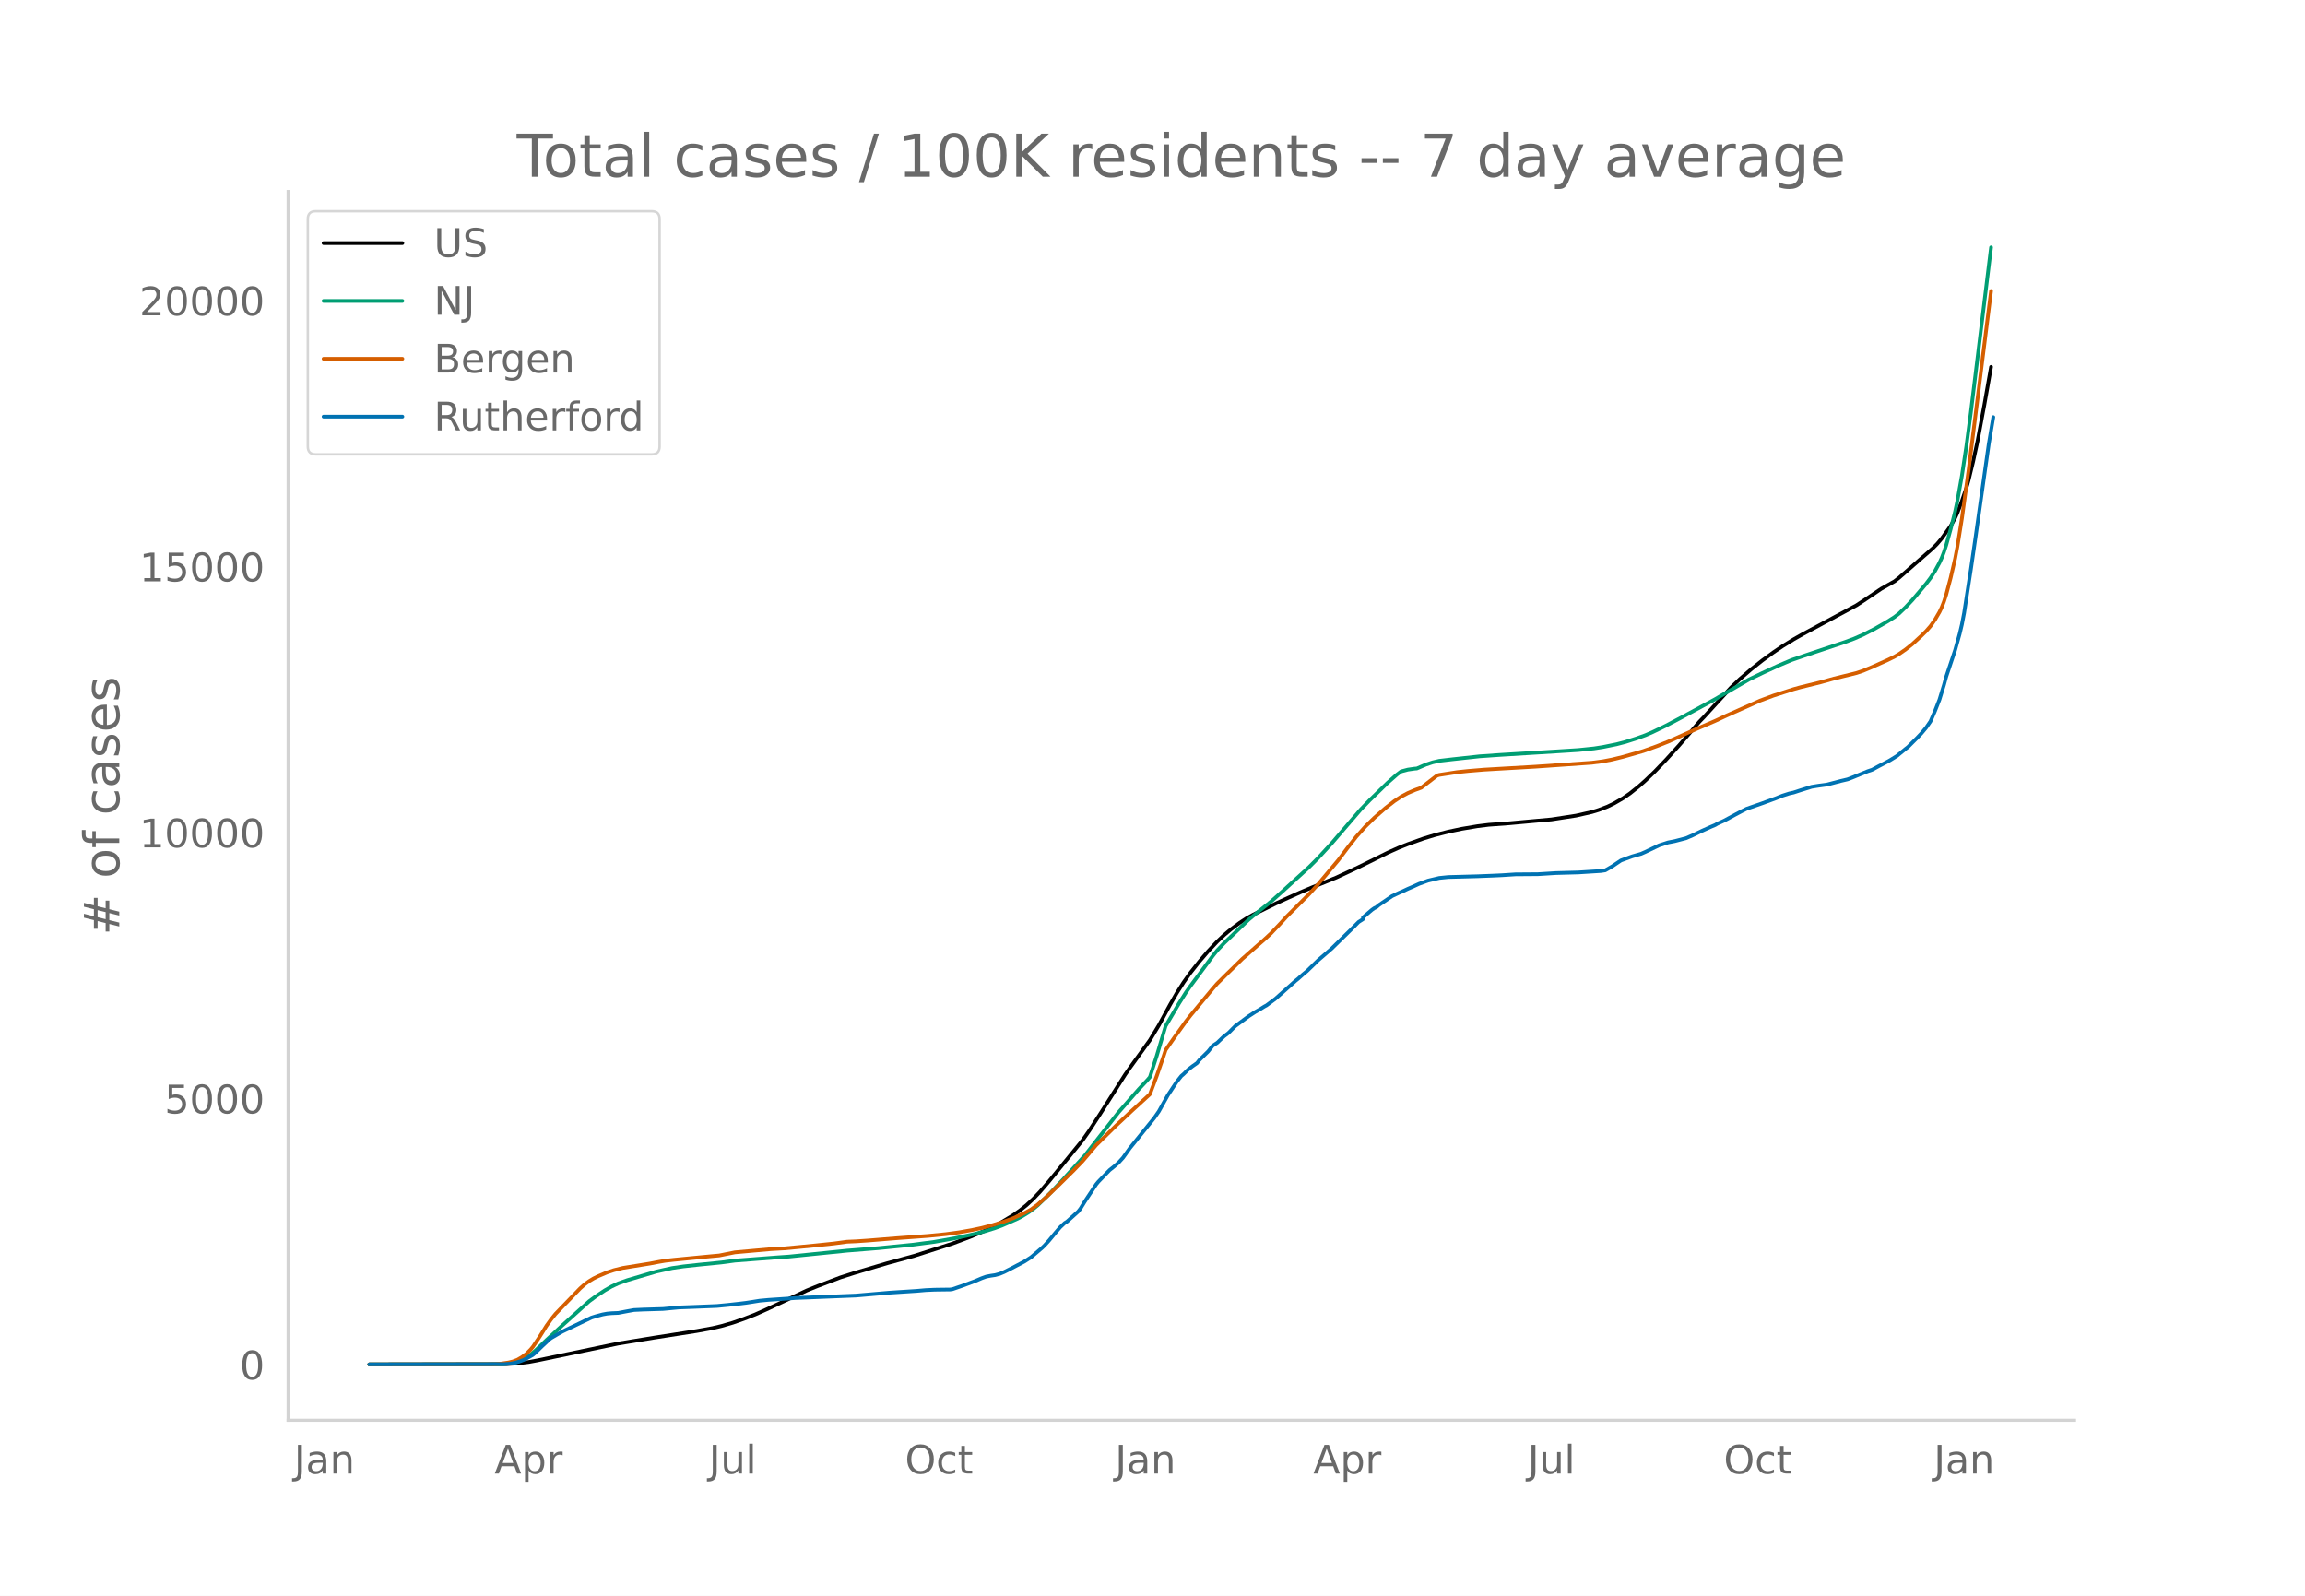
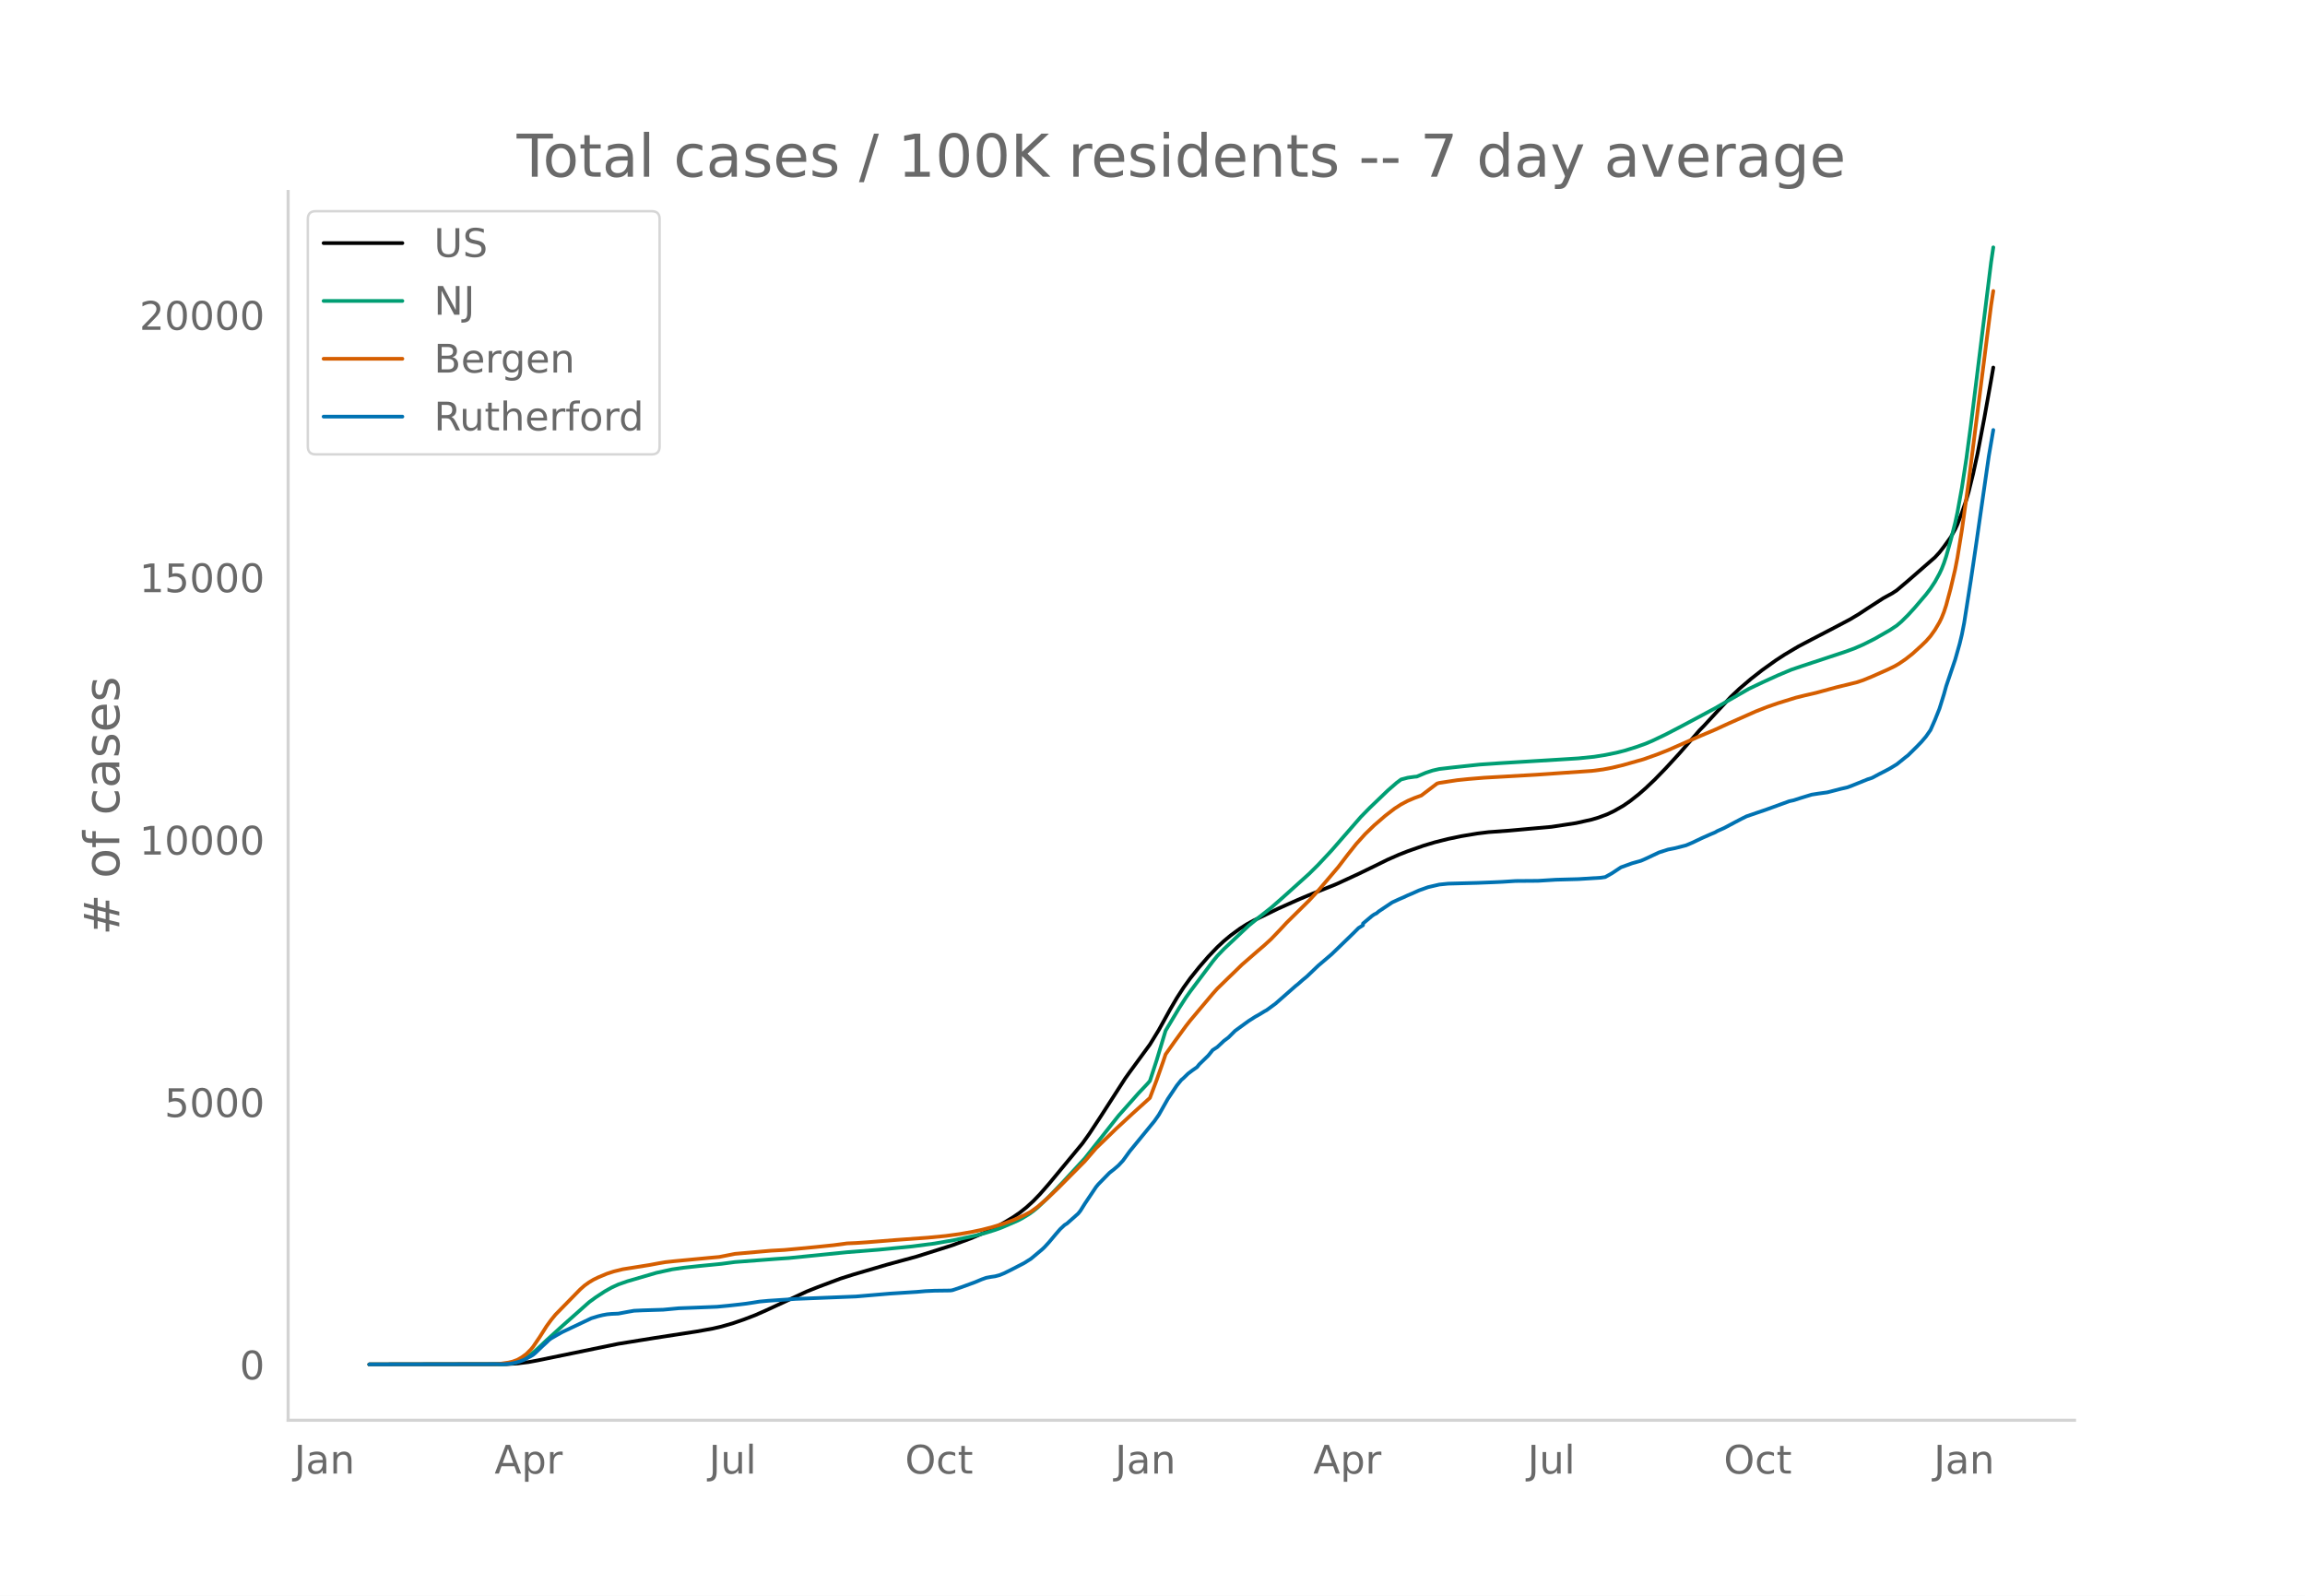
<svg xmlns="http://www.w3.org/2000/svg" xmlns:xlink="http://www.w3.org/1999/xlink" height="864" viewBox="0 0 936 648" width="1248">
  <defs>
    <style>*{stroke-linecap:butt;stroke-linejoin:round}</style>
  </defs>
  <g id="figure_1">
    <path d="M0 648h936V0H0z" style="fill:#fff" id="patch_1" />
    <g id="axes_1">
      <path d="M117 576.72h725.4V77.76H117z" style="fill:none" id="patch_2" />
-       <path clip-path="url(#p8e3991c724)" d="m149.973 554.04 55.562-.1 4.554-.287 4.554-.575 3.643-.675 32.79-6.835 14.575-2.385 17.306-2.705 6.376-1.16 3.643-.855 4.554-1.325 4.554-1.59 4.555-1.767 4.554-2.033 16.395-7.713 4.554-1.846 9.109-3.457 5.465-1.754 13.663-4.06 10.93-2.984 15.484-4.97 7.287-2.744 5.465-2.308 3.644-1.743 3.643-1.96 4.554-2.748 2.733-1.904 2.732-2.201 2.733-2.536 2.733-2.878 3.643-4.234 13.663-16.732 2.732-3.894 4.554-7.012 10.02-15.778 1.821-2.585 8.198-11.358 3.644-6.036 4.554-8.361 2.732-4.738 2.733-4.292 2.732-3.847 3.644-4.61 3.643-4.255 3.644-3.87 2.732-2.588 2.733-2.305 3.643-2.71 2.733-1.787 2.732-1.525 10.02-4.939 4.554-2.066 4.554-2.048 4.554-1.926 10.02-4.075 9.108-4.257 6.376-3.137 5.465-2.73 4.554-2.035 3.644-1.445 6.376-2.272 4.554-1.388 5.465-1.393 5.465-1.152 6.376-1.075 4.554-.565 8.198-.604 7.287-.667 10.02-.907 10.018-1.547 6.376-1.447 2.733-.827 3.643-1.388 2.733-1.33 3.643-2.116 2.733-1.898 3.643-2.908 2.733-2.425 3.643-3.5 4.554-4.747 5.465-6.032 5.466-6.341 2.732-3.2 1.822-1.873 5.465-5.995 5.465-5.945 3.643-3.483 4.555-3.931 4.554-3.61 4.554-3.322 3.643-2.465 4.555-2.807 3.643-2.071 21.86-11.75 3.644-2.387 6.376-4.302 5.465-3.076 1.822-1.42 13.662-11.94 1.822-1.842 1.822-2.166 3.643-5.08 1.822-3.328.91-1.984 1.822-4.818 1.822-5.349.91-3.167 1.823-7.486 1.821-8.443 2.733-14.552 2.732-15.472h0" style="fill:none;stroke:#000;stroke-linecap:round;stroke-width:1.5" id="line2d_1" />
-       <path clip-path="url(#p8e3991c724)" d="m149.973 554.04 53.74-.093 2.732-.2 1.822-.256 1.822-.489 1.821-.739 1.822-1 1.822-1.271 1.822-1.532 4.554-4.34 6.376-5.867 10.93-9.844 2.732-2.017 3.644-2.422 2.732-1.56 2.733-1.28 3.643-1.297 11.841-3.502 6.376-1.414 4.555-.671 6.376-.697 9.108-.91 5.465-.74 17.306-1.325 4.554-.31 23.683-2.415 12.751-1.017 13.663-1.362 9.109-1.195 8.197-1.45 8.198-1.769 4.554-1.223 3.644-1.152 2.732-1.01 6.376-2.8 1.822-.958 2.732-1.677 1.822-1.32 1.822-1.5 4.554-4.428 5.465-5.764 9.109-10.035 13.662-17.503 8.198-9.362 3.643-3.905.911-1.073 2.733-8.481 3.643-12.224 5.465-9.239 2.733-4.317 1.821-2.605 3.644-4.907 5.465-7.381 1.822-2.264 2.732-2.89 10.02-9.587 3.643-3.009 5.465-4.355 4.554-4.05 10.93-9.974 3.644-3.654 5.465-5.937 4.554-5.3 7.287-8.485 3.643-3.768 7.287-7.09 3.643-3.218 1.822-1.374 2.733-.72 2.732-.39.911-.074 3.644-1.566 2.732-.914 2.733-.634 5.465-.643 10.93-1.189 8.198-.57 24.592-1.515 7.287-.463 6.376-.657 3.644-.57 5.465-1.107 3.643-.945 4.554-1.453 3.644-1.318 2.732-1.178 5.465-2.646 6.376-3.357 13.663-7.417 3.643-2.147 10.02-5.815 5.465-2.64 6.376-2.945 5.465-2.322 4.554-1.568 17.306-5.805 3.644-1.346 3.643-1.604 4.554-2.319 5.465-3.135 2.733-1.739 1.822-1.41 2.732-2.63 2.733-2.925 5.465-6.46 1.822-2.415 1.821-2.816 1.822-3.345.91-1.984.912-2.363.91-2.764 1.822-6.587 1.822-7.242.91-4.244 1.822-10.186 1.822-12.025 1.822-13.786 8.197-66.904h0" style="fill:none;stroke:#009e73;stroke-linecap:round;stroke-width:1.5" id="line2d_2" />
-       <path clip-path="url(#p8e3991c724)" d="m149.973 554.04 51.007-.082 1.822-.135 3.643-.54 1.822-.43 1.822-.686 1.821-1.056 1.822-1.351 1.822-1.843.91-1.113 2.733-4.079 2.733-4.386 1.821-2.537 1.822-2.26 10.02-10.379 1.821-1.623 1.822-1.32 1.822-1.1 1.821-.894 3.644-1.55 2.732-.896 3.644-.911 10.93-1.764 3.643-.693 2.733-.467 3.643-.402 14.574-1.401 3.643-.334 6.376-1.272 14.574-1.301 5.465-.305 5.465-.506 7.287-.703 7.286-.76 5.466-.735 3.643-.159 4.554-.31 11.841-.956 12.752-.933 7.287-.715 5.465-.744 5.465-.985 3.643-.776 4.555-1.193 4.554-1.427 3.643-1.339 4.555-2.06 2.732-1.492 2.733-2.012 3.643-3.19 4.554-4.384 6.376-6.296 3.644-3.785 5.465-6.44 8.197-8.045 6.376-5.978 7.287-6.668 2.733-7.319 2.732-7.869.911-2.756 3.643-5.225 4.555-6.348 1.821-2.363 3.644-4.406 5.465-6.577 1.822-2.08 4.554-4.503 2.732-2.667 2.733-2.708 6.376-5.621 2.732-2.375 2.733-2.537 3.643-3.841 2.733-2.986 9.108-9.114 3.644-4.004 8.197-9.768 3.644-4.854 3.643-4.649 3.644-4.087 3.643-3.57 4.554-3.983 3.644-2.844 2.732-1.796 2.733-1.459 2.732-1.176 2.733-1.005 6.376-4.918.91-.27 7.287-1.125 4.555-.477 6.376-.532 20.95-1.215 22.77-1.593 4.555-.597 3.643-.7 4.554-1.11 8.198-2.358 5.465-1.963 4.554-1.814 11.841-5.306 7.287-3.137 4.554-2.133 13.663-6.094 5.465-2.046 8.198-2.629 2.732-.757 8.198-2.019 5.465-1.522 9.108-2.246 2.733-.92 3.643-1.519 6.376-2.872 2.733-1.34 1.822-1.072 2.732-1.902 2.733-2.188 3.643-3.353 1.822-1.793 1.822-2.084 1.821-2.593 1.822-3.117.91-1.915.912-2.32.91-2.808 1.822-6.895 1.822-7.869.91-4.748 1.822-11.433 2.733-19.767 9.108-72.618h0" style="fill:none;stroke:#d55e00;stroke-linecap:round;stroke-width:1.5" id="line2d_3" />
-       <path clip-path="url(#p8e3991c724)" d="m149.973 554.04 54.65-.101 2.733-.203 1.822-.37 1.822-.523 1.821-.691 2.733-1.484.91-.557.912-.775 2.732-2.664 1.822-1.687.91-.927.911-.691 2.733-1.602 1.822-1.029 11.84-5.682 1.822-.573 2.733-.725 1.822-.338 1.821-.168 2.733-.118 3.643-.692 2.733-.489 3.643-.168 8.198-.253 6.376-.607 5.465-.202 6.376-.253 3.643-.152 4.555-.438 4.554-.506 2.732-.338 2.733-.421 2.732-.438 3.644-.338 7.287-.489 3.643-.27 24.593-.994 13.663-1.18 10.93-.709 3.643-.32 3.644-.169 6.376-.084.91-.135 3.644-1.248 5.465-2.023 2.732-1.164 1.822-.657 1.822-.354 1.822-.27 1.821-.489 1.822-.759 2.732-1.366 5.466-2.866 2.732-1.754 4.554-3.878.911-.876 1.822-2.007 2.732-3.305 1.822-2.124 1.822-1.72.91-.557 4.555-4.097.91-1.147 1.823-2.95 4.554-6.88.91-1.113 4.555-4.72 1.822-1.451 1.821-1.585 1.822-1.99 2.732-3.827 10.02-12.41 1.822-2.63 1.821-3.272 1.822-3.254 3.643-5.514 1.822-2.293.91-.775 1.823-1.805 1.821-1.4 1.822-1.28.91-1.164 3.644-3.592 1.822-2.293 1.822-1.18 2.732-2.597 1.822-1.382 2.732-2.766 5.465-4.03 2.733-1.77 1.822-1.028 1.821-1.147.911-.489 3.644-2.715 8.197-7.3.911-.726 1.822-1.635 1.822-1.518 4.554-4.418 5.465-4.72 7.287-7.133 1.821-1.804 1.822-1.855 1.822-1.164v-.708l3.643-3.102.911-.641.91-.438.912-.793 5.465-3.71 2.732-1.28 1.822-.793 1.822-.86 1.821-.776 2.733-1.248 3.643-1.315 4.555-1.079 3.643-.371 11.841-.32 6.376-.253 3.643-.169 5.465-.354 9.109-.067 7.287-.456 9.108-.253 9.109-.573 1.821-.27 2.733-1.568 3.643-2.445 4.555-1.669 3.643-1.045 1.822-.81 5.465-2.613 3.643-1.18 2.733-.54 4.554-1.18 2.733-1.18 3.643-1.771 3.643-1.636 1.822-.775.91-.54 2.733-1.23 4.555-2.463 2.732-1.45 1.822-.91 6.376-2.226 5.465-2.006 2.732-1.096 2.733-.877 1.822-.405 2.732-.894 4.555-1.416 2.732-.438 3.643-.506 5.466-1.433 2.732-.641 1.822-.691 6.376-2.614 1.821-.607 2.733-1.484 2.733-1.416 1.821-.995 2.733-1.686 3.643-2.985.911-.708 3.643-3.642 1.822-1.922 1.822-2.175 1.822-2.647 1.821-4.182 1.822-4.637 1.822-5.935.91-3.322 3.644-10.91 1.822-6.508.91-3.844.911-4.705 2.733-17.67 1.821-12.495 5.466-38.562 1.821-10.757h0" style="fill:none;stroke:#0072b2;stroke-linecap:round;stroke-width:1.5" id="line2d_4" />
+       <path clip-path="url(#p4cde1e867e)" d="m149.973 554.04 55.562-.099 4.554-.283 4.554-.567 3.643-.666 32.79-6.742 14.575-2.352 17.306-2.669 6.376-1.145 3.643-.843 4.554-1.306 4.554-1.57 4.555-1.742 4.554-2.006 16.395-7.608 4.554-1.82 9.109-3.41 5.465-1.73 13.663-4.005 11.84-3.228 14.574-4.619 7.287-2.706 6.376-2.682 3.644-1.776 3.643-1.991 3.643-2.191 2.733-1.878 2.732-2.172 2.733-2.502 2.733-2.838 3.643-4.177 13.663-16.504 2.732-3.84 4.554-6.918 10.02-15.564 1.821-2.55 8.198-11.204 3.644-5.954 4.554-8.247 2.732-4.673 2.733-4.235 2.732-3.794 3.644-4.548 3.643-4.197 3.644-3.818 2.732-2.552 2.733-2.274 3.643-2.673 2.733-1.762 2.732-1.505 10.02-4.871 4.554-2.04 4.554-2.019 4.554-1.9 10.02-4.02 9.108-4.199 6.376-3.094 5.465-2.694 4.554-2.007 3.644-1.425 6.376-2.241 4.554-1.369 5.465-1.374 5.465-1.136 6.376-1.061 4.554-.557 8.198-.596 7.287-.658 10.02-.894 10.018-1.527 6.376-1.427 2.733-.816 3.643-1.369 2.733-1.311 3.643-2.088 2.733-1.872 3.643-2.87 2.733-2.39 3.643-3.453 4.554-4.683 5.465-5.95 5.466-6.255 2.732-3.156 1.822-1.848 5.465-5.914 5.465-5.864 3.643-3.435 4.555-3.878 4.554-3.562 5.465-3.905 3.643-2.378 5.465-3.25 5.466-2.87 8.197-4.263 7.287-3.84 3.643-2.17 3.644-2.408 6.376-4.112 3.643-1.993 1.822-1.206 4.554-3.859 10.93-9.529 1.822-1.977 1.822-2.338 2.732-3.787 1.822-3.283.91-1.957 1.822-4.752 1.822-5.277.91-3.124 1.823-7.384 1.821-8.328 2.733-14.355 2.732-15.262.911-5.235h0" style="fill:none;stroke:#000;stroke-linecap:round;stroke-width:1.5" id="line2d_1" />
+       <path clip-path="url(#p4cde1e867e)" d="m149.973 554.04 53.74-.092 2.732-.197 1.822-.253 1.822-.482 1.821-.729 1.822-.987 1.822-1.253 1.822-1.51 4.554-4.282 6.376-5.787 10.93-9.71 2.732-1.99 3.644-2.39 2.732-1.538 2.733-1.262 3.643-1.28 11.841-3.455 6.376-1.394 4.555-.663 6.376-.687 9.108-.897 5.465-.731 17.306-1.307 4.554-.305 23.683-2.382 12.751-1.003 13.663-1.344 9.109-1.18 8.197-1.43 8.198-1.744 4.554-1.207 3.644-1.136 2.732-.997 6.376-2.762 1.822-.944 2.732-1.654 1.822-1.303 1.822-1.48 4.554-4.368 5.465-5.685 9.109-9.898 13.662-17.266 8.198-9.235 3.643-3.851.911-1.06 2.733-8.365 3.643-12.058 5.465-9.113 2.733-4.26 1.821-2.569 3.644-4.84 5.465-7.28 1.822-2.234 2.732-2.85 10.02-9.457 3.643-2.968 5.465-4.297 4.554-3.994 10.93-9.839 3.644-3.605 5.465-5.856 4.554-5.228 7.287-8.37 3.643-3.717 7.287-6.993 3.643-3.175 1.822-1.354 2.733-.712 2.732-.384.911-.073 3.644-1.544 2.732-.902 2.733-.625 5.465-.635 10.93-1.172 8.198-.562 24.592-1.495 7.287-.457 6.376-.648 4.554-.725 4.555-.93 3.643-.93 4.554-1.434 3.644-1.301 2.732-1.162 5.465-2.61 6.376-3.311 13.663-7.316 3.643-2.118 10.02-5.736 5.465-2.604 6.376-2.906 5.465-2.29 4.554-1.547 17.306-5.726 3.644-1.328 3.643-1.581 4.554-2.288 6.376-3.64 2.733-1.824 1.821-1.554 2.733-2.699 2.733-2.996 4.554-5.337 1.822-2.383 1.821-2.777 1.822-3.3.91-1.957.912-2.331.91-2.727 1.822-6.497 1.822-7.143.91-4.187 1.822-10.048 1.822-11.861 1.822-13.6 8.197-65.995.911-6.16h0" style="fill:none;stroke:#009e73;stroke-linecap:round;stroke-width:1.5" id="line2d_2" />
+       <path clip-path="url(#p4cde1e867e)" d="m149.973 554.04 51.007-.081 1.822-.133 3.643-.532 1.822-.425 1.822-.677 1.821-1.041 1.822-1.333 1.822-1.818.91-1.098 2.733-4.023 2.733-4.326 1.821-2.503 1.822-2.23 10.02-10.238 1.821-1.6 1.822-1.303 1.822-1.084 1.821-.883 3.644-1.528 2.732-.885 3.644-.898 10.93-1.74 3.643-.683 2.733-.461 3.643-.396 14.574-1.383 3.643-.329 6.376-1.255 14.574-1.283 5.465-.301 5.465-.5 7.287-.692 7.286-.75 5.466-.726 3.643-.156 4.554-.307 11.841-.942 12.752-.92 7.287-.706 5.465-.734 5.465-.971 3.643-.765 4.555-1.178 4.554-1.407 3.643-1.32 4.555-2.032 2.732-1.473 2.733-1.985 3.643-3.147 4.554-4.324 10.93-11.012 4.555-5.284 8.197-7.936 6.376-5.896 7.287-6.578 2.733-7.22 2.732-7.762.911-2.718 3.643-5.155 4.555-6.262 1.821-2.33 3.644-4.346 5.465-6.488 1.822-2.051 4.554-4.442 2.732-2.632 2.733-2.67 6.376-5.546 2.732-2.342 2.733-2.502 3.643-3.79 2.733-2.945 9.108-8.99 3.644-3.95 8.197-9.635 3.644-4.788 3.643-4.586 3.644-4.031 3.643-3.522 4.554-3.929 3.644-2.805 2.732-1.771 2.733-1.44 2.732-1.16 2.733-.991 6.376-4.851.91-.267 7.287-1.11 4.555-.47 6.376-.525 20.95-1.199 22.77-1.57 4.555-.59 3.643-.691 4.554-1.095 8.198-2.325 5.465-1.936 4.554-1.79 11.841-5.233 7.287-3.095 5.465-2.512 10.93-4.853 4.555-1.798 4.554-1.582 7.287-2.252 3.643-.905 4.554-1.05 8.198-2.23 8.197-2 2.733-.908 3.643-1.498 6.376-2.833 2.733-1.322 1.822-1.057 2.732-1.876 2.733-2.159 3.643-3.308 1.822-1.768 1.822-2.056 1.821-2.558 1.822-3.074.91-1.889.912-2.289.91-2.77 1.822-6.801 1.822-7.761.91-4.685 1.822-11.277 2.733-19.5 9.108-71.63.911-5.917h0" style="fill:none;stroke:#d55e00;stroke-linecap:round;stroke-width:1.5" id="line2d_3" />
+       <path clip-path="url(#p4cde1e867e)" d="m149.973 554.04 54.65-.1 2.733-.2 1.822-.365 1.822-.516 1.821-.682 2.733-1.463.91-.55.912-.764 2.732-2.628 1.822-1.664.91-.914.911-.682 2.733-1.58 1.822-1.015 11.84-5.605 2.733-.832 1.822-.449 1.822-.333 1.821-.166 2.733-.116 3.643-.682 2.733-.483 3.643-.166 8.198-.25 6.376-.598 5.465-.2 6.376-.25 3.643-.149 4.555-.432 4.554-.5 2.732-.332 2.733-.416 2.732-.432 3.644-.333 7.287-.482 3.643-.266 24.593-.982 13.663-1.164 10.93-.698 3.643-.316 3.644-.167 6.376-.083.91-.133 3.644-1.23 5.465-1.997 2.732-1.147 1.822-.649 1.822-.35 1.822-.265 1.821-.483 1.822-.748 2.732-1.347 5.466-2.828 2.732-1.73 4.554-3.825.911-.865 1.822-1.98 2.732-3.26 1.822-2.095 1.822-1.697.91-.548 4.555-4.042.91-1.131 1.823-2.91 4.554-6.787.91-1.098 4.555-4.657 1.822-1.43 1.821-1.564 1.822-1.962 2.732-3.776 10.02-12.241 1.822-2.595 1.821-3.227 1.822-3.21 3.643-5.438 1.822-2.262.91-.766 1.823-1.78 1.821-1.38 1.822-1.264.91-1.147 3.644-3.543 1.822-2.262 1.822-1.164 2.732-2.562 1.822-1.364 2.732-2.727 5.465-3.976 2.733-1.746 1.822-1.015 1.821-1.13.911-.483 3.644-2.678 8.197-7.202.911-.715 1.822-1.613 1.822-1.497 4.554-4.358 5.465-4.657 7.287-7.035 1.821-1.78 1.822-1.83 1.822-1.147v-.699l3.643-3.06.911-.632.91-.433.912-.781 5.465-3.66 2.732-1.264 1.822-.781 1.822-.849 1.821-.765 2.733-1.23 3.643-1.298 4.555-1.064 3.643-.366 11.841-.316 6.376-.25 3.643-.166 5.465-.35 9.109-.066 7.287-.449 9.108-.25 9.109-.565 1.821-.266 2.733-1.547 3.643-2.412 4.555-1.646 3.643-1.031 1.822-.799 5.465-2.578 3.643-1.164 2.733-.532 4.554-1.165 2.733-1.164 3.643-1.746 3.643-1.614 1.822-.765.91-.532 2.733-1.214 4.555-2.428 2.732-1.43 1.822-.899 8.198-2.81 9.108-3.31 1.822-.4 2.732-.881 4.555-1.398 2.732-.432 3.643-.499 5.466-1.414 2.732-.632 1.822-.682 6.376-2.578 1.821-.599 2.733-1.463 2.733-1.397 1.821-.982 2.733-1.663 3.643-2.944.911-.698 3.643-3.593 1.822-1.896 1.822-2.146 1.822-2.611 1.821-4.125 1.822-4.574 1.822-5.854.91-3.277 3.644-10.761 1.822-6.42.91-3.793.911-4.64 2.733-17.43 1.821-12.325 5.466-38.039 1.821-10.611h0" style="fill:none;stroke:#0072b2;stroke-linecap:round;stroke-width:1.5" id="line2d_4" />
      <path d="M117 576.72V77.76" style="fill:none;stroke:#d3d3d3;stroke-linecap:square;stroke-linejoin:miter;stroke-width:1.25" id="patch_3" />
      <path d="M117 576.72h725.4" style="fill:none;stroke:#d3d3d3;stroke-linecap:square;stroke-linejoin:miter;stroke-width:1.25" id="patch_4" />
      <g id="matplotlib.axis_1">
        <g id="xtick_1">
          <g style="fill:#696969" transform="matrix(.16 0 0 -.16 119.423 598.378)" id="text_1">
            <defs>
              <path d="M9.813 72.906h9.859V5.078q0-13.187-5-19.14-5-5.954-16.094-5.954h-3.75v8.297h3.078q6.531 0 9.219 3.672Q9.813-4.39 9.813 5.078z" id="DejaVuSans-74" />
              <path d="M34.281 27.484q-10.89 0-15.093-2.484-4.204-2.484-4.204-8.5 0-4.781 3.157-7.594 3.156-2.797 8.562-2.797 7.485 0 12 5.297 4.516 5.297 4.516 14.078v2zm17.922 3.72V0H43.22v8.297Q40.14 3.328 35.547.953q-4.594-2.375-11.234-2.375-8.391 0-13.36 4.719Q6 8.016 6 15.922q0 9.219 6.172 13.906 6.187 4.688 18.437 4.688h12.61v.89q0 6.203-4.078 9.594-4.078 3.39-11.453 3.39-4.688 0-9.141-1.124-4.438-1.125-8.531-3.375v8.312q4.921 1.906 9.562 2.844 4.64.953 9.031.953 11.875 0 17.735-6.156 5.86-6.14 5.86-18.64z" id="DejaVuSans-97" />
              <path d="M54.89 33.016V0h-8.984v32.719q0 7.765-3.031 11.61-3.031 3.858-9.078 3.858-7.281 0-11.484-4.64-4.204-4.625-4.204-12.64V0H9.08v54.688h9.03v-8.5q3.235 4.937 7.594 7.374Q30.078 56 35.797 56q9.422 0 14.25-5.828 4.844-5.828 4.844-17.156z" id="DejaVuSans-110" />
            </defs>
            <use xlink:href="#DejaVuSans-74" />
            <use x="29.492" xlink:href="#DejaVuSans-97" />
            <use x="90.771" xlink:href="#DejaVuSans-110" />
          </g>
        </g>
        <g id="xtick_2">
          <g style="fill:#696969" transform="matrix(.16 0 0 -.16 200.803 598.378)" id="text_2">
            <defs>
              <path d="M34.188 63.188 20.797 26.906h26.812zm-5.579 9.718h11.188L67.578 0h-10.25l-6.64 18.703h-32.86L11.188 0H.78z" id="DejaVuSans-65" />
              <path d="M18.11 8.203v-29H9.077v75.484h9.031v-8.296q2.844 4.875 7.157 7.234Q29.594 56 35.594 56q9.968 0 16.187-7.906 6.235-7.907 6.235-20.797T51.78 6.484q-6.218-7.906-16.187-7.906-6 0-10.328 2.375-4.313 2.375-7.157 7.25zm30.578 19.094q0 9.906-4.079 15.547-4.078 5.64-11.203 5.64-7.14 0-11.218-5.64-4.079-5.64-4.079-15.547 0-9.906 4.078-15.547 4.079-5.64 11.22-5.64 7.124 0 11.202 5.64t4.078 15.547z" id="DejaVuSans-112" />
              <path d="M41.11 46.297q-1.516.875-3.297 1.281Q36.03 48 33.89 48q-7.625 0-11.703-4.953-4.079-4.953-4.079-14.234V0H9.08v54.688h9.03v-8.5q2.844 4.984 7.375 7.39Q30.031 56 36.531 56q.922 0 2.047-.125 1.125-.11 2.484-.36z" id="DejaVuSans-114" />
            </defs>
            <use xlink:href="#DejaVuSans-65" />
            <use x="68.408" xlink:href="#DejaVuSans-112" />
            <use x="131.885" xlink:href="#DejaVuSans-114" />
          </g>
        </g>
        <g id="xtick_3">
          <g style="fill:#696969" transform="matrix(.16 0 0 -.16 287.878 598.378)" id="text_3">
            <defs>
              <path d="M8.5 21.578v33.11h8.984V21.922q0-7.766 3.016-11.656 3.031-3.875 9.094-3.875 7.265 0 11.484 4.64 4.234 4.64 4.234 12.656v31h8.985V0h-8.984v8.406Q42.047 3.422 37.718 1q-4.313-2.422-10.032-2.422-9.421 0-14.312 5.86Q8.5 10.296 8.5 21.578zM31.11 56z" id="DejaVuSans-117" />
              <path d="M9.422 75.984h8.984V0H9.422z" id="DejaVuSans-108" />
            </defs>
            <use xlink:href="#DejaVuSans-74" />
            <use x="29.492" xlink:href="#DejaVuSans-117" />
            <use x="92.871" xlink:href="#DejaVuSans-108" />
          </g>
        </g>
        <g id="xtick_4">
          <g style="fill:#696969" transform="matrix(.16 0 0 -.16 367.496 598.378)" id="text_4">
            <defs>
              <path d="M39.406 66.219q-10.75 0-17.078-8.016-6.312-8-6.312-21.828 0-13.766 6.312-21.781 6.328-8 17.078-8 10.735 0 17.016 8 6.281 8.015 6.281 21.781 0 13.828-6.281 21.828-6.281 8.016-17.016 8.016zm0 8q15.328 0 24.5-10.281 9.188-10.282 9.188-27.563 0-17.234-9.188-27.516-9.172-10.28-24.5-10.28-15.375 0-24.593 10.25-9.204 10.265-9.204 27.546t9.204 27.563q9.218 10.28 24.593 10.28z" id="DejaVuSans-79" />
              <path d="M48.781 52.594v-8.407q-3.812 2.11-7.64 3.157-3.828 1.047-7.735 1.047-8.75 0-13.593-5.547-4.829-5.532-4.829-15.547 0-10.016 4.829-15.563 4.843-5.53 13.593-5.53 3.907 0 7.735 1.046 3.828 1.047 7.64 3.156V2.094Q45.016.344 40.984-.531q-4.015-.89-8.562-.89-12.36 0-19.64 7.765-7.266 7.765-7.266 20.953 0 13.375 7.343 21.031Q20.22 56 33.016 56q4.14 0 8.093-.86 3.953-.843 7.672-2.546z" id="DejaVuSans-99" />
              <path d="M18.313 70.219V54.688h18.5v-6.985h-18.5V18.016q0-6.688 1.828-8.594 1.828-1.906 7.453-1.906h9.218V0h-9.218q-10.407 0-14.36 3.875-3.953 3.89-3.953 14.14v29.688H2.687v6.984h6.594V70.22z" id="DejaVuSans-116" />
            </defs>
            <use xlink:href="#DejaVuSans-79" />
            <use x="78.711" xlink:href="#DejaVuSans-99" />
            <use x="133.691" xlink:href="#DejaVuSans-116" />
          </g>
        </g>
        <g id="xtick_5">
          <g style="fill:#696969" transform="matrix(.16 0 0 -.16 452.794 598.378)" id="text_5">
            <use xlink:href="#DejaVuSans-74" />
            <use x="29.492" xlink:href="#DejaVuSans-97" />
            <use x="90.771" xlink:href="#DejaVuSans-110" />
          </g>
        </g>
        <g id="xtick_6">
          <g style="fill:#696969" transform="matrix(.16 0 0 -.16 533.263 598.378)" id="text_6">
            <use xlink:href="#DejaVuSans-65" />
            <use x="68.408" xlink:href="#DejaVuSans-112" />
            <use x="131.885" xlink:href="#DejaVuSans-114" />
          </g>
        </g>
        <g id="xtick_7">
          <g style="fill:#696969" transform="matrix(.16 0 0 -.16 620.338 598.378)" id="text_7">
            <use xlink:href="#DejaVuSans-74" />
            <use x="29.492" xlink:href="#DejaVuSans-117" />
            <use x="92.871" xlink:href="#DejaVuSans-108" />
          </g>
        </g>
        <g id="xtick_8">
          <g style="fill:#696969" transform="matrix(.16 0 0 -.16 699.956 598.378)" id="text_8">
            <use xlink:href="#DejaVuSans-79" />
            <use x="78.711" xlink:href="#DejaVuSans-99" />
            <use x="133.691" xlink:href="#DejaVuSans-116" />
          </g>
        </g>
        <g id="xtick_9">
          <g style="fill:#696969" transform="matrix(.16 0 0 -.16 785.254 598.378)" id="text_9">
            <use xlink:href="#DejaVuSans-74" />
            <use x="29.492" xlink:href="#DejaVuSans-97" />
            <use x="90.771" xlink:href="#DejaVuSans-110" />
          </g>
        </g>
      </g>
      <g id="matplotlib.axis_2">
        <g id="ytick_1">
          <g style="fill:#696969" transform="matrix(.16 0 0 -.16 97.32 560.119)" id="text_10">
            <defs>
              <path d="M31.781 66.406q-7.61 0-11.453-7.5Q16.5 51.422 16.5 36.375q0-14.984 3.828-22.484 3.844-7.5 11.453-7.5 7.672 0 11.5 7.5 3.844 7.5 3.844 22.484 0 15.047-3.844 22.531-3.828 7.5-11.5 7.5zm0 7.813q12.266 0 18.735-9.703 6.468-9.688 6.468-28.141 0-18.406-6.468-28.11-6.47-9.687-18.735-9.687-12.25 0-18.718 9.688-6.47 9.703-6.47 28.109 0 18.453 6.47 28.14Q19.53 74.22 31.78 74.22z" id="DejaVuSans-48" />
            </defs>
            <use xlink:href="#DejaVuSans-48" />
          </g>
        </g>
        <g id="ytick_2">
-           <g style="fill:#696969" transform="matrix(.16 0 0 -.16 66.78 452.103)" id="text_11">
+           <g style="fill:#696969" transform="matrix(.16 0 0 -.16 66.78 453.57)" id="text_11">
            <defs>
              <path d="M10.797 72.906h38.719v-8.312H19.828v-17.86q2.14.735 4.281 1.094 2.157.36 4.313.36 12.203 0 19.328-6.688 7.14-6.688 7.14-18.11 0-11.765-7.328-18.296-7.328-6.516-20.656-6.516-4.593 0-9.36.781-4.75.782-9.827 2.344v9.922q4.39-2.39 9.078-3.563 4.687-1.171 9.906-1.171 8.453 0 13.375 4.437 4.938 4.438 4.938 12.063 0 7.609-4.938 12.047-4.922 4.453-13.375 4.453-3.953 0-7.89-.875-3.922-.875-8.016-2.735z" id="DejaVuSans-53" />
            </defs>
            <use xlink:href="#DejaVuSans-53" />
            <use x="63.623" xlink:href="#DejaVuSans-48" />
            <use x="127.246" xlink:href="#DejaVuSans-48" />
            <use x="190.869" xlink:href="#DejaVuSans-48" />
          </g>
        </g>
        <g id="ytick_3">
-           <g style="fill:#696969" transform="matrix(.16 0 0 -.16 56.6 344.088)" id="text_12">
+           <g style="fill:#696969" transform="matrix(.16 0 0 -.16 56.6 347.022)" id="text_12">
            <defs>
              <path d="M12.406 8.297h16.11v55.625l-17.532-3.516v8.985l17.438 3.515h9.86V8.296H54.39V0H12.406z" id="DejaVuSans-49" />
            </defs>
            <use xlink:href="#DejaVuSans-49" />
            <use x="63.623" xlink:href="#DejaVuSans-48" />
            <use x="127.246" xlink:href="#DejaVuSans-48" />
            <use x="190.869" xlink:href="#DejaVuSans-48" />
            <use x="254.492" xlink:href="#DejaVuSans-48" />
          </g>
        </g>
        <g id="ytick_4">
-           <g style="fill:#696969" transform="matrix(.16 0 0 -.16 56.6 236.073)" id="text_13">
+           <g style="fill:#696969" transform="matrix(.16 0 0 -.16 56.6 240.474)" id="text_13">
            <use xlink:href="#DejaVuSans-49" />
            <use x="63.623" xlink:href="#DejaVuSans-53" />
            <use x="127.246" xlink:href="#DejaVuSans-48" />
            <use x="190.869" xlink:href="#DejaVuSans-48" />
            <use x="254.492" xlink:href="#DejaVuSans-48" />
          </g>
        </g>
        <g id="ytick_5">
-           <g style="fill:#696969" transform="matrix(.16 0 0 -.16 56.6 128.057)" id="text_14">
+           <g style="fill:#696969" transform="matrix(.16 0 0 -.16 56.6 133.925)" id="text_14">
            <defs>
              <path d="M19.188 8.297h34.421V0H7.33v8.297q5.609 5.812 15.296 15.594 9.703 9.797 12.188 12.64 4.734 5.313 6.609 9 1.89 3.688 1.89 7.25 0 5.813-4.078 9.469-4.078 3.672-10.625 3.672-4.64 0-9.797-1.61-5.14-1.609-11-4.89v9.969Q13.767 71.78 18.938 73q5.188 1.219 9.485 1.219 11.328 0 18.062-5.672 6.735-5.656 6.735-15.125 0-4.5-1.688-8.531-1.672-4.016-6.125-9.485-1.218-1.422-7.765-8.187-6.532-6.766-18.453-18.922z" id="DejaVuSans-50" />
            </defs>
            <use xlink:href="#DejaVuSans-50" />
            <use x="63.623" xlink:href="#DejaVuSans-48" />
            <use x="127.246" xlink:href="#DejaVuSans-48" />
            <use x="190.869" xlink:href="#DejaVuSans-48" />
            <use x="254.492" xlink:href="#DejaVuSans-48" />
          </g>
        </g>
        <g style="fill:#696969" transform="matrix(0 -.2 -.2 0 48.44 379.813)" id="text_15">
          <defs>
            <path d="M51.125 44H36.922l-4.11-16.313h14.313zm-7.328 27.781-5.078-20.265h14.265L58.11 71.78h7.813L60.89 51.516h15.234V44h-17.14l-4-16.313h15.53V20.22H53.079L48 0h-7.813l5.032 20.219H30.906L25.875 0h-7.86l5.079 20.219H7.719v7.468h17.187L29 44H13.281v7.516h17.625l4.985 20.265z" id="DejaVuSans-35" />
            <path d="M30.61 48.39q-7.22 0-11.422-5.64-4.204-5.64-4.204-15.453 0-9.813 4.172-15.453 4.188-5.64 11.453-5.64 7.188 0 11.375 5.655 4.203 5.672 4.203 15.438 0 9.719-4.203 15.406-4.187 5.688-11.375 5.688zm0 7.61q11.718 0 18.406-7.625 6.703-7.61 6.703-21.078 0-13.422-6.703-21.078-6.688-7.64-18.407-7.64-11.765 0-18.437 7.64-6.656 7.656-6.656 21.078 0 13.469 6.656 21.078Q18.844 56 30.609 56z" id="DejaVuSans-111" />
            <path d="M37.11 75.984V68.5h-8.594q-4.828 0-6.72-1.953-1.874-1.953-1.874-7.031v-4.828h14.797v-6.985H19.922V0H10.89v47.703H2.297v6.984h8.594V58.5q0 9.125 4.25 13.297 4.25 4.187 13.468 4.187z" id="DejaVuSans-102" />
            <path d="M44.281 53.078v-8.5q-3.797 1.953-7.906 2.922-4.094.984-8.5.984-6.688 0-10.031-2.047-3.344-2.046-3.344-6.156 0-3.125 2.39-4.906 2.391-1.781 9.626-3.39l3.078-.688q9.562-2.047 13.593-5.781 4.032-3.735 4.032-10.422 0-7.625-6.032-12.078-6.03-4.438-16.578-4.438-4.39 0-9.156.86Q10.688.296 5.422 2v9.281q4.984-2.594 9.812-3.89 4.829-1.282 9.579-1.282 6.343 0 9.75 2.172 3.421 2.172 3.421 6.125 0 3.656-2.468 5.61-2.453 1.953-10.813 3.765l-3.125.735q-8.344 1.75-12.062 5.39-3.704 3.64-3.704 9.985 0 7.718 5.47 11.906Q16.75 56 26.811 56q4.97 0 9.36-.734 4.406-.72 8.11-2.188z" id="DejaVuSans-115" />
            <path d="M56.203 29.594v-4.39H14.891q.593-9.282 5.593-14.142 5-4.859 13.938-4.859 5.172 0 10.031 1.266 4.86 1.265 9.656 3.812v-8.5Q49.266.734 44.187-.344 39.11-1.422 33.892-1.422q-13.094 0-20.735 7.61-7.64 7.625-7.64 20.625 0 13.421 7.25 21.296Q20.016 56 32.328 56q11.031 0 17.453-7.11 6.422-7.093 6.422-19.296zm-8.984 2.64q-.094 7.36-4.125 11.75-4.032 4.407-10.672 4.407-7.516 0-12.031-4.25-4.516-4.25-5.203-11.97z" id="DejaVuSans-101" />
          </defs>
          <use xlink:href="#DejaVuSans-35" />
          <use x="83.789" xlink:href="#DejaVuSans-32" />
          <use x="115.576" xlink:href="#DejaVuSans-111" />
          <use x="176.758" xlink:href="#DejaVuSans-102" />
          <use x="211.963" xlink:href="#DejaVuSans-32" />
          <use x="243.75" xlink:href="#DejaVuSans-99" />
          <use x="298.73" xlink:href="#DejaVuSans-97" />
          <use x="360.01" xlink:href="#DejaVuSans-115" />
          <use x="412.109" xlink:href="#DejaVuSans-101" />
          <use x="473.633" xlink:href="#DejaVuSans-115" />
        </g>
      </g>
      <g style="fill:#696969" transform="matrix(.24 0 0 -.24 209.82 71.76)" id="text_16">
        <defs>
          <path d="M-.297 72.906h61.672v-8.312H35.5V0h-9.906v64.594H-.296z" id="DejaVuSans-84" />
          <path d="M25.39 72.906h8.297L8.297-9.28H0z" id="DejaVuSans-47" />
          <path d="M9.813 72.906h9.859V42.094L52.39 72.906h12.703L28.906 38.922 67.672 0H54.688L19.672 35.11V0h-9.86z" id="DejaVuSans-75" />
          <path d="M9.422 54.688h8.984V0H9.422zm0 21.296h8.984v-11.39H9.422z" id="DejaVuSans-105" />
          <path d="M45.406 46.39v29.594h8.985V0h-8.985v8.203Q42.578 3.328 38.25.953q-4.313-2.375-10.375-2.375-9.906 0-16.14 7.906-6.22 7.922-6.22 20.813 0 12.89 6.22 20.797Q17.968 56 27.874 56q6.063 0 10.375-2.375 4.328-2.36 7.156-7.234zm-30.61-19.093q0-9.906 4.079-15.547 4.078-5.64 11.203-5.64 7.125 0 11.219 5.64 4.11 5.64 4.11 15.547 0 9.906-4.11 15.547-4.094 5.64-11.219 5.64-7.125 0-11.203-5.64-4.078-5.64-4.078-15.547z" id="DejaVuSans-100" />
          <path d="M4.89 31.39h26.313v-8H4.891z" id="DejaVuSans-45" />
          <path d="M8.203 72.906h46.875v-4.203L28.61 0H18.312L43.22 64.594H8.203z" id="DejaVuSans-55" />
          <path d="M32.172-5.078q-3.797-9.766-7.422-12.735-3.61-2.984-9.656-2.984H7.906v7.516h5.282q3.703 0 5.75 1.765Q21-9.766 23.483-3.219l1.61 4.094-22.11 53.813H12.5l17.094-42.766 17.093 42.766h9.516z" id="DejaVuSans-121" />
          <path d="M2.984 54.688H12.5L29.594 8.797l17.093 45.89h9.516L35.687 0H23.485z" id="DejaVuSans-118" />
          <path d="M45.406 27.984q0 9.766-4.031 15.125-4.016 5.375-11.297 5.375-7.219 0-11.25-5.375-4.031-5.359-4.031-15.125 0-9.718 4.031-15.093t11.25-5.375q7.281 0 11.297 5.375 4.031 5.375 4.031 15.093zm8.985-21.203q0-13.953-6.203-20.765Q42-20.797 29.203-20.797q-4.734 0-8.937.703-4.203.703-8.157 2.172v8.735q3.954-2.141 7.813-3.157 3.86-1.031 7.86-1.031 8.843 0 13.234 4.61 4.39 4.609 4.39 13.937v4.453q-2.781-4.844-7.125-7.234Q33.938 0 27.875 0 17.828 0 11.672 7.656q-6.156 7.672-6.156 20.328 0 12.688 6.156 20.344Q17.828 56 27.875 56q6.063 0 10.406-2.39 4.344-2.391 7.125-7.22v8.297h8.985z" id="DejaVuSans-103" />
        </defs>
        <use xlink:href="#DejaVuSans-84" />
        <use x="44.084" xlink:href="#DejaVuSans-111" />
        <use x="105.266" xlink:href="#DejaVuSans-116" />
        <use x="144.475" xlink:href="#DejaVuSans-97" />
        <use x="205.754" xlink:href="#DejaVuSans-108" />
        <use x="233.537" xlink:href="#DejaVuSans-32" />
        <use x="265.324" xlink:href="#DejaVuSans-99" />
        <use x="320.305" xlink:href="#DejaVuSans-97" />
        <use x="381.584" xlink:href="#DejaVuSans-115" />
        <use x="433.684" xlink:href="#DejaVuSans-101" />
        <use x="495.207" xlink:href="#DejaVuSans-115" />
        <use x="547.307" xlink:href="#DejaVuSans-32" />
        <use x="579.094" xlink:href="#DejaVuSans-47" />
        <use x="612.785" xlink:href="#DejaVuSans-32" />
        <use x="644.572" xlink:href="#DejaVuSans-49" />
        <use x="708.195" xlink:href="#DejaVuSans-48" />
        <use x="771.818" xlink:href="#DejaVuSans-48" />
        <use x="835.441" xlink:href="#DejaVuSans-75" />
        <use x="901.018" xlink:href="#DejaVuSans-32" />
        <use x="932.805" xlink:href="#DejaVuSans-114" />
        <use x="971.668" xlink:href="#DejaVuSans-101" />
        <use x="1033.191" xlink:href="#DejaVuSans-115" />
        <use x="1085.291" xlink:href="#DejaVuSans-105" />
        <use x="1113.074" xlink:href="#DejaVuSans-100" />
        <use x="1176.551" xlink:href="#DejaVuSans-101" />
        <use x="1238.074" xlink:href="#DejaVuSans-110" />
        <use x="1301.453" xlink:href="#DejaVuSans-116" />
        <use x="1340.662" xlink:href="#DejaVuSans-115" />
        <use x="1392.762" xlink:href="#DejaVuSans-32" />
        <use x="1424.549" xlink:href="#DejaVuSans-45" />
        <use x="1460.633" xlink:href="#DejaVuSans-45" />
        <use x="1496.717" xlink:href="#DejaVuSans-32" />
        <use x="1528.504" xlink:href="#DejaVuSans-55" />
        <use x="1592.127" xlink:href="#DejaVuSans-32" />
        <use x="1623.914" xlink:href="#DejaVuSans-100" />
        <use x="1687.391" xlink:href="#DejaVuSans-97" />
        <use x="1748.67" xlink:href="#DejaVuSans-121" />
        <use x="1807.85" xlink:href="#DejaVuSans-32" />
        <use x="1839.637" xlink:href="#DejaVuSans-97" />
        <use x="1900.916" xlink:href="#DejaVuSans-118" />
        <use x="1960.096" xlink:href="#DejaVuSans-101" />
        <use x="2021.619" xlink:href="#DejaVuSans-114" />
        <use x="2062.732" xlink:href="#DejaVuSans-97" />
        <use x="2124.012" xlink:href="#DejaVuSans-103" />
        <use x="2187.488" xlink:href="#DejaVuSans-101" />
      </g>
      <g id="legend_1">
        <path d="M128.2 184.5h136.45q3.2 0 3.2-3.2V88.96q0-3.2-3.2-3.2H128.2q-3.2 0-3.2 3.2v92.34q0 3.2 3.2 3.2z" style="fill:none;opacity:.8;stroke:#ccc;stroke-linejoin:miter" id="patch_5" />
        <path d="M131.4 98.718h32" style="fill:none;stroke:#000;stroke-linecap:round;stroke-width:1.5" id="line2d_5" />
        <g style="fill:#696969" transform="matrix(.16 0 0 -.16 176.2 104.317)" id="text_17">
          <defs>
            <path d="M8.688 72.906h9.921V28.61q0-11.718 4.235-16.875 4.25-5.14 13.781-5.14 9.469 0 13.719 5.14 4.25 5.157 4.25 16.875v44.297H64.5V27.391q0-14.25-7.063-21.532-7.046-7.28-20.812-7.28-13.828 0-20.89 7.28-7.047 7.282-7.047 21.532z" id="DejaVuSans-85" />
            <path d="M53.516 70.516V60.89q-5.61 2.687-10.594 4-4.984 1.328-9.625 1.328-8.047 0-12.422-3.125t-4.375-8.89q0-4.845 2.906-7.313 2.907-2.453 11.016-3.97l5.953-1.218q11.031-2.11 16.281-7.406 5.25-5.297 5.25-14.172 0-10.61-7.11-16.078-7.093-5.469-20.812-5.469-5.172 0-11.015 1.172Q13.14.922 6.89 3.219v10.156q6-3.36 11.765-5.078 5.766-1.703 11.328-1.703 8.438 0 13.032 3.312 4.593 3.328 4.593 9.485 0 5.359-3.297 8.39-3.296 3.032-10.812 4.547L27.484 33.5q-11.03 2.188-15.968 6.875-4.922 4.688-4.922 13.047 0 9.672 6.812 15.234 6.813 5.563 18.766 5.563 5.14 0 10.453-.938 5.328-.922 10.89-2.765z" id="DejaVuSans-83" />
          </defs>
          <use xlink:href="#DejaVuSans-85" />
          <use x="73.193" xlink:href="#DejaVuSans-83" />
        </g>
        <path d="M131.4 122.203h32" style="fill:none;stroke:#009e73;stroke-linecap:round;stroke-width:1.5" id="line2d_7" />
        <g style="fill:#696969" transform="matrix(.16 0 0 -.16 176.2 127.802)" id="text_18">
          <defs>
            <path d="M9.813 72.906h13.28l32.329-60.984v60.984h9.562V0h-13.28L19.39 60.984V0H9.813z" id="DejaVuSans-78" />
          </defs>
          <use xlink:href="#DejaVuSans-78" />
          <use x="74.805" xlink:href="#DejaVuSans-74" />
        </g>
        <path d="M131.4 145.688h32" style="fill:none;stroke:#d55e00;stroke-linecap:round;stroke-width:1.5" id="line2d_9" />
        <g style="fill:#696969" transform="matrix(.16 0 0 -.16 176.2 151.287)" id="text_19">
          <defs>
            <path d="M19.672 34.813V8.108H35.5q7.953 0 11.781 3.297 3.844 3.297 3.844 10.078 0 6.844-3.844 10.078-3.828 3.25-11.781 3.25zm0 29.984V42.828h14.61q7.218 0 10.75 2.703 3.546 2.719 3.546 8.282 0 5.515-3.547 8.25-3.531 2.734-10.75 2.734zm-9.86 8.11h25.204q11.28 0 17.375-4.688Q58.5 63.53 58.5 54.89q0-6.703-3.125-10.657-3.125-3.953-9.188-4.922 7.282-1.562 11.313-6.53 4.031-4.954 4.031-12.376 0-9.765-6.64-15.093Q48.25 0 35.984 0H9.812z" id="DejaVuSans-66" />
          </defs>
          <use xlink:href="#DejaVuSans-66" />
          <use x="68.604" xlink:href="#DejaVuSans-101" />
          <use x="130.127" xlink:href="#DejaVuSans-114" />
          <use x="169.49" xlink:href="#DejaVuSans-103" />
          <use x="232.967" xlink:href="#DejaVuSans-101" />
          <use x="294.49" xlink:href="#DejaVuSans-110" />
        </g>
        <path d="M131.4 169.173h32" style="fill:none;stroke:#0072b2;stroke-linecap:round;stroke-width:1.5" id="line2d_11" />
        <g style="fill:#696969" transform="matrix(.16 0 0 -.16 176.2 174.773)" id="text_20">
          <defs>
            <path d="M44.39 34.188q3.172-1.079 6.172-4.594 3-3.516 6.032-9.672L66.609 0H56l-9.313 18.703q-3.624 7.328-7.015 9.719-3.39 2.39-9.25 2.39h-10.75V0h-9.86v72.906h22.266q12.5 0 18.656-5.234 6.157-5.219 6.157-15.766 0-6.89-3.203-11.437-3.204-4.532-9.297-6.282zM19.673 64.797V38.922h12.406q7.125 0 10.766 3.297 3.64 3.297 3.64 9.687 0 6.39-3.64 9.64-3.64 3.25-10.766 3.25z" id="DejaVuSans-82" />
            <path d="M54.89 33.016V0h-8.984v32.719q0 7.765-3.031 11.61-3.031 3.858-9.078 3.858-7.281 0-11.484-4.64-4.204-4.625-4.204-12.64V0H9.08v75.984h9.03V46.188q3.235 4.937 7.594 7.374Q30.078 56 35.797 56q9.422 0 14.25-5.828 4.844-5.828 4.844-17.156z" id="DejaVuSans-104" />
          </defs>
          <use xlink:href="#DejaVuSans-82" />
          <use x="64.982" xlink:href="#DejaVuSans-117" />
          <use x="128.361" xlink:href="#DejaVuSans-116" />
          <use x="167.57" xlink:href="#DejaVuSans-104" />
          <use x="230.949" xlink:href="#DejaVuSans-101" />
          <use x="292.473" xlink:href="#DejaVuSans-114" />
          <use x="333.586" xlink:href="#DejaVuSans-102" />
          <use x="368.791" xlink:href="#DejaVuSans-111" />
          <use x="429.973" xlink:href="#DejaVuSans-114" />
          <use x="469.336" xlink:href="#DejaVuSans-100" />
        </g>
      </g>
    </g>
  </g>
  <defs>
-     <clipPath id="p8e3991c724">
+     <clipPath id="p4cde1e867e">
      <path d="M117 77.76h725.4v498.96H117z" />
    </clipPath>
  </defs>
</svg>
